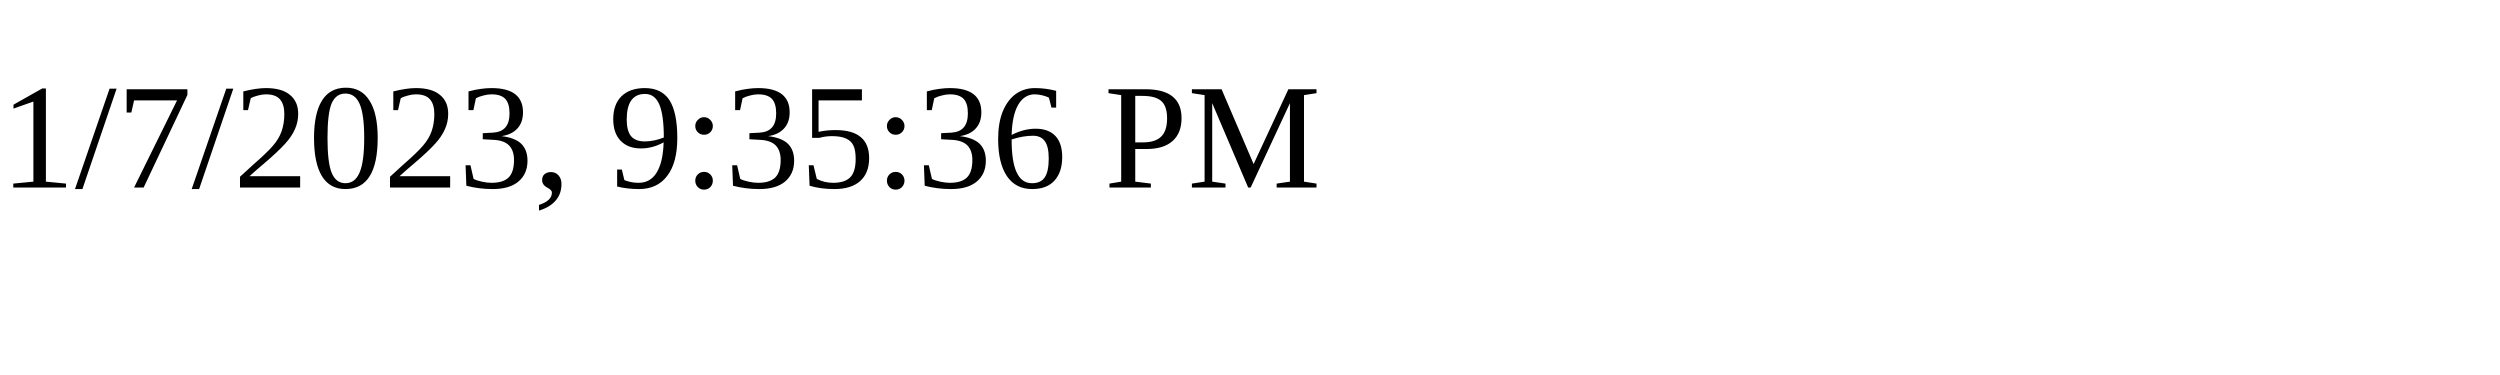
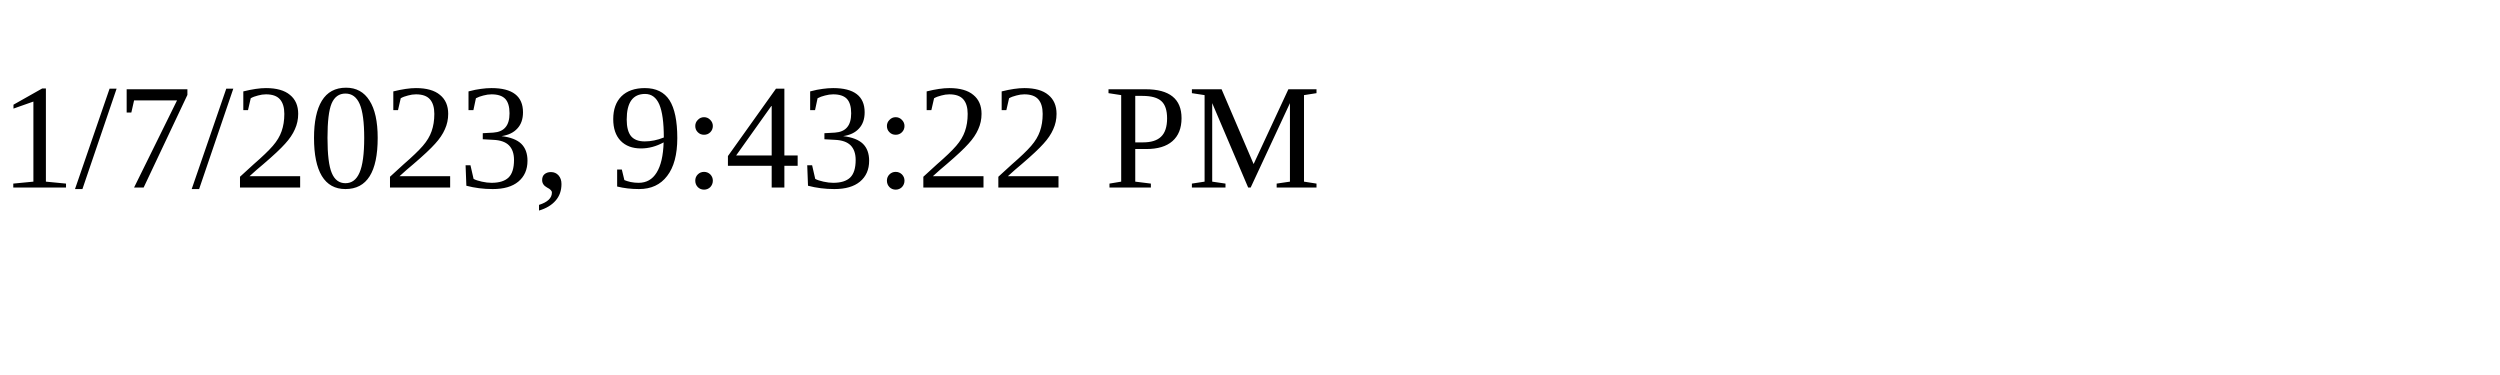
<svg xmlns="http://www.w3.org/2000/svg" height="30" width="200">
-   <text x="0" y="15">1/7/2023, 9:35:36 PM</text>
+   <text x="0" y="15">1/7/2023, 9:43:22 PM</text>
</svg>
